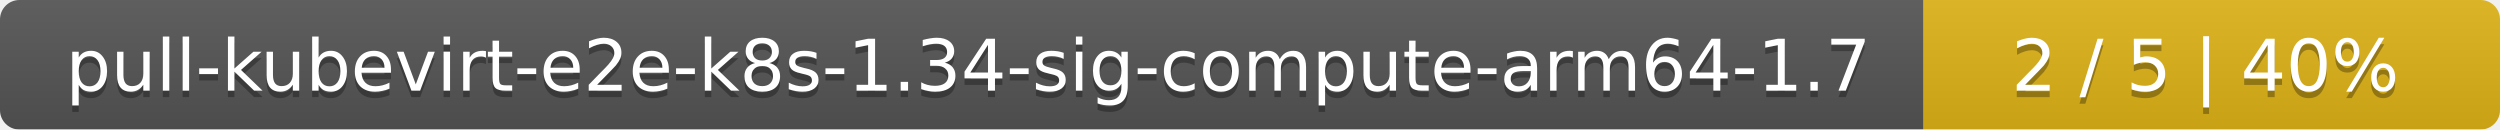
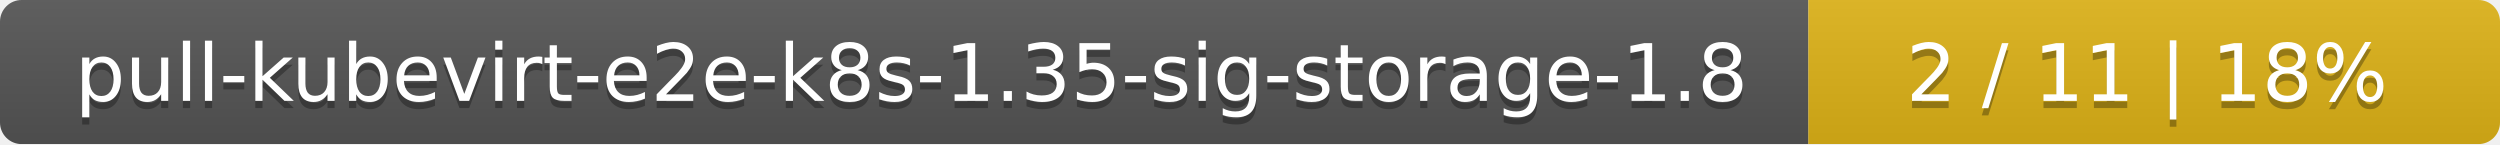
- <svg xmlns="http://www.w3.org/2000/svg" width="386" height="20">
+ <svg xmlns="http://www.w3.org/2000/svg" width="347" height="20">
  <linearGradient id="smooth" x2="0" y2="100%">
    <stop offset="0" stop-color="#bbb" stop-opacity=".1" />
    <stop offset="1" stop-opacity=".1" />
  </linearGradient>
  <mask id="round">
-     <rect width="386" height="20" rx="3" fill="#fff" />
+     <rect width="347" height="20" rx="3" fill="#fff" />
  </mask>
  <g mask="url(#round)">
-     <rect width="297" height="20" fill="#555" />
-     <rect x="297" width="89" height="20" fill="#dfb317" />
-     <rect width="386" height="20" fill="url(#smooth)" />
+     <rect width="251" height="20" fill="#555" />
+     <rect x="251" width="96" height="20" fill="#dfb317" />
+     <rect width="347" height="20" fill="url(#smooth)" />
  </g>
  <g fill="#fff" text-anchor="middle" font-family="DejaVu Sans,Verdana,Geneva,sans-serif" font-size="11">
-     <text x="149.5" y="15" fill="#010101" fill-opacity=".3">pull-kubevirt-e2e-k8s-1.34-sig-compute-arm64-1.7</text>
-     <text x="149.5" y="14">pull-kubevirt-e2e-k8s-1.34-sig-compute-arm64-1.7</text>
-     <text x="340.5" y="15" fill="#010101" fill-opacity=".3">2 / 5    |    40%</text>
-     <text x="340.5" y="14">2 / 5    |    40%</text>
+     <text x="126.5" y="15" fill="#010101" fill-opacity=".3">pull-kubevirt-e2e-k8s-1.35-sig-storage-1.8</text>
+     <text x="126.5" y="14">pull-kubevirt-e2e-k8s-1.35-sig-storage-1.8</text>
+     <text x="298" y="15" fill="#010101" fill-opacity=".3">2 / 11    |    18%</text>
+     <text x="298" y="14">2 / 11    |    18%</text>
  </g>
</svg>
